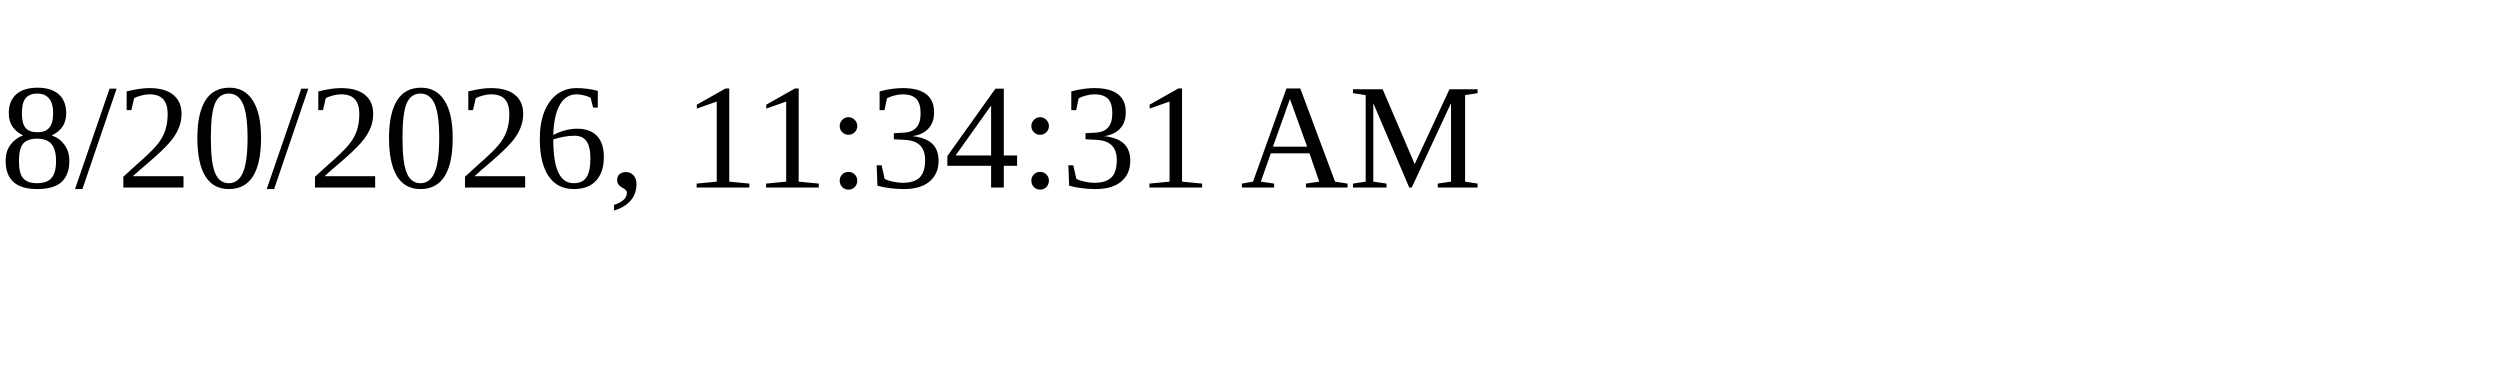
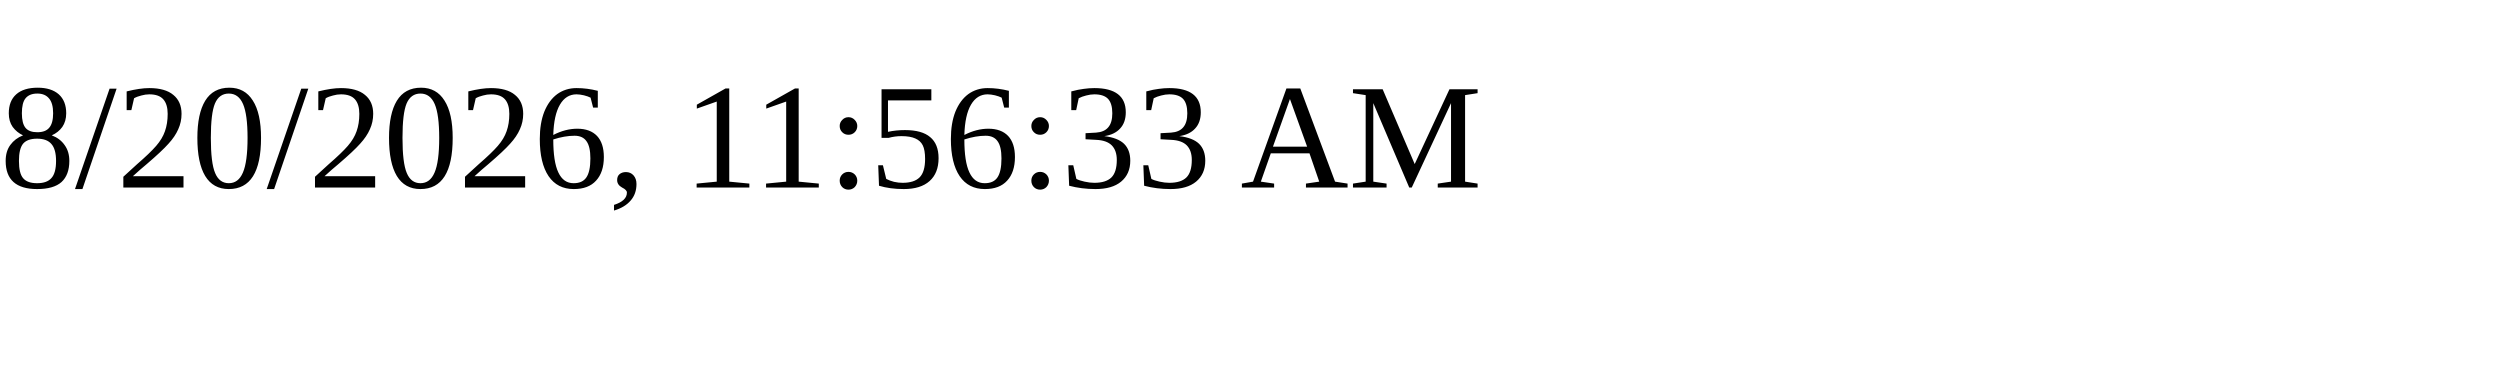
<svg xmlns="http://www.w3.org/2000/svg" height="30" width="200">
-   <text x="0" y="15">8/20/2026, 11:34:31 AM</text>
+   <text x="0" y="15">8/20/2026, 11:56:33 AM</text>
</svg>
